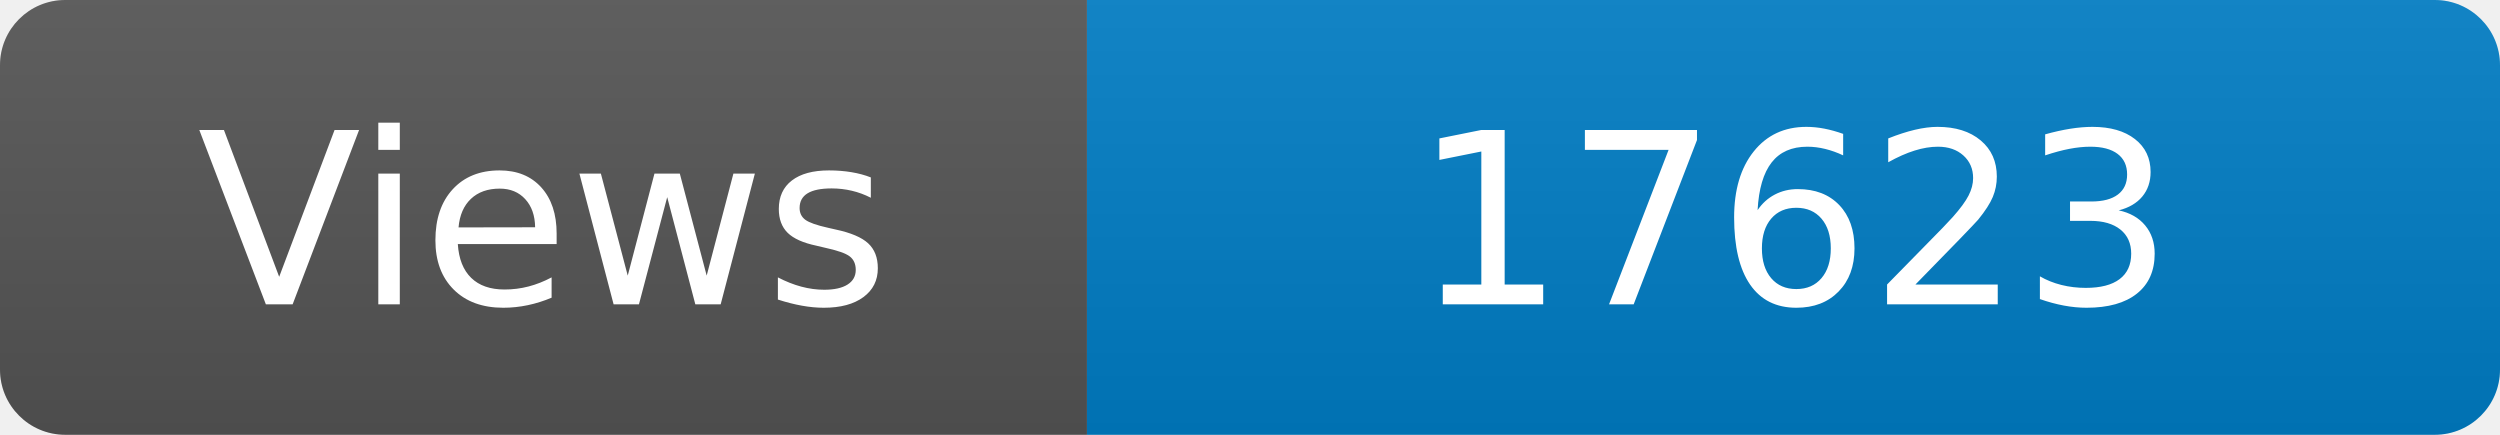
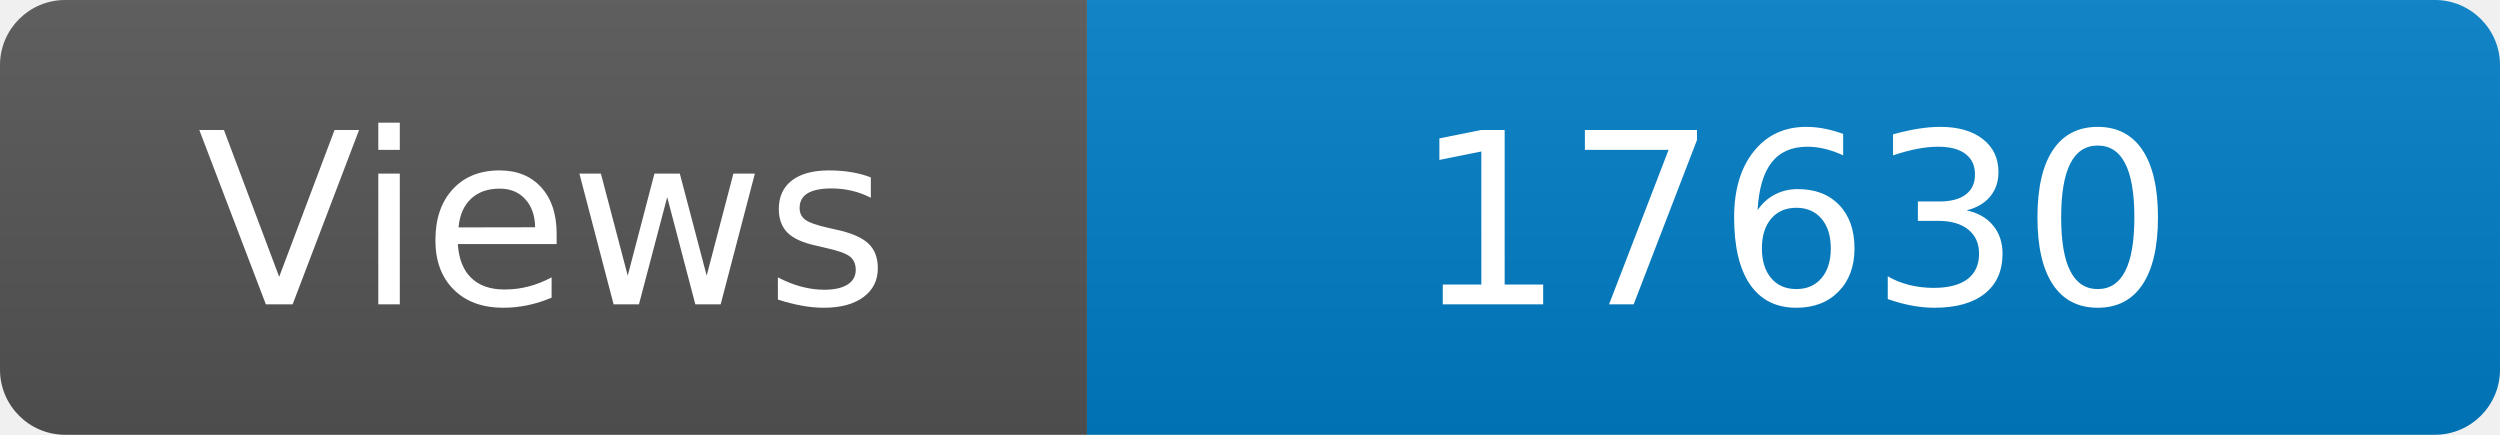
<svg xmlns="http://www.w3.org/2000/svg" width="115" height="20" role="img" aria-label="Maintained?: yes">
  <linearGradient id="s" x2="0" y2="100%">
    <stop offset="0" stop-color="#bbb" stop-opacity=".1" />
    <stop offset="1" stop-opacity=".1" />
  </linearGradient>
  <clipPath id="r">
    <rect width="115" height="20" rx="3" fill="#fff" />
  </clipPath>
  <g clip-path="url(#r)">
    <rect width="50" height="20" fill="#555" />
    <rect x="50" width="160" height="20" fill="#007ec6" />
    <rect width="115" height="20" fill="url(#s)" />
  </g>
  <g fill="#fff" text-anchor="middle" font-family="Verdana,Geneva,DejaVu Sans,sans-serif" font-size="110">
    <text x="250" y="140" transform="scale(.1)" fill="#fff">Views</text>
-     <text x="825" y="140" transform="scale(.1)" fill="#fff">17623</text>
+     <text x="825" y="140" transform="scale(.1)" fill="#fff">17630</text>
  </g>
</svg>
